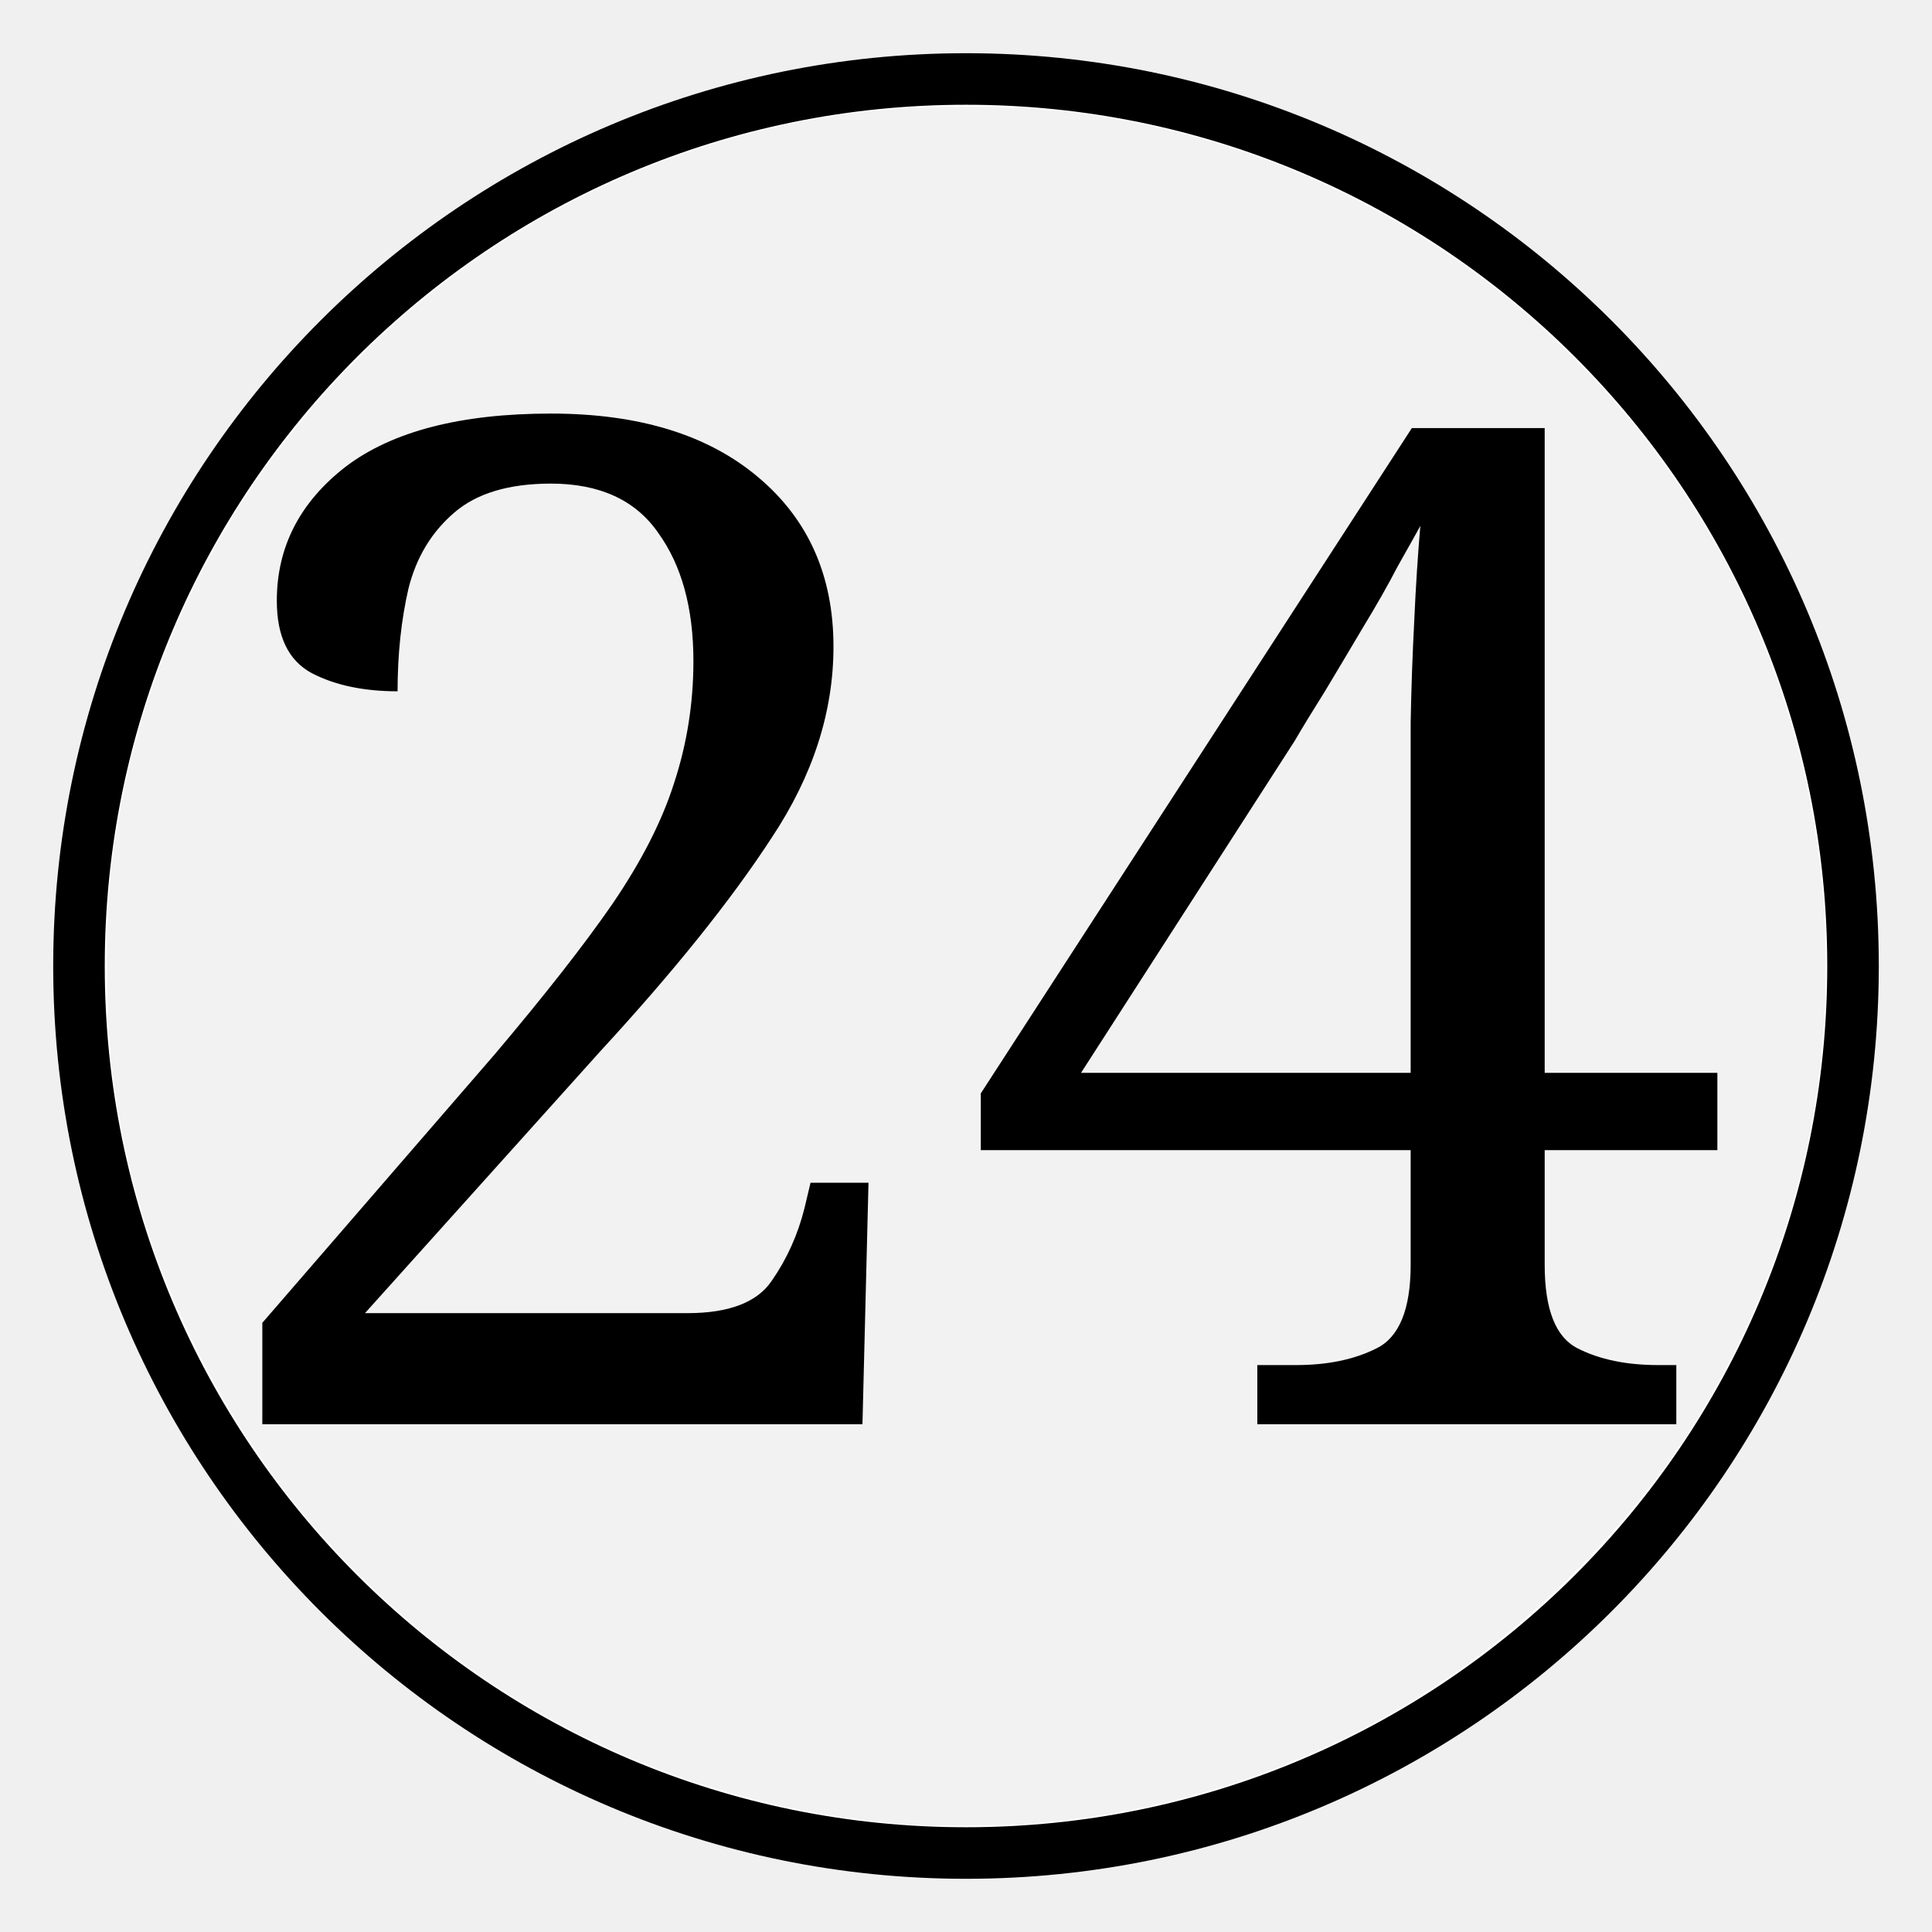
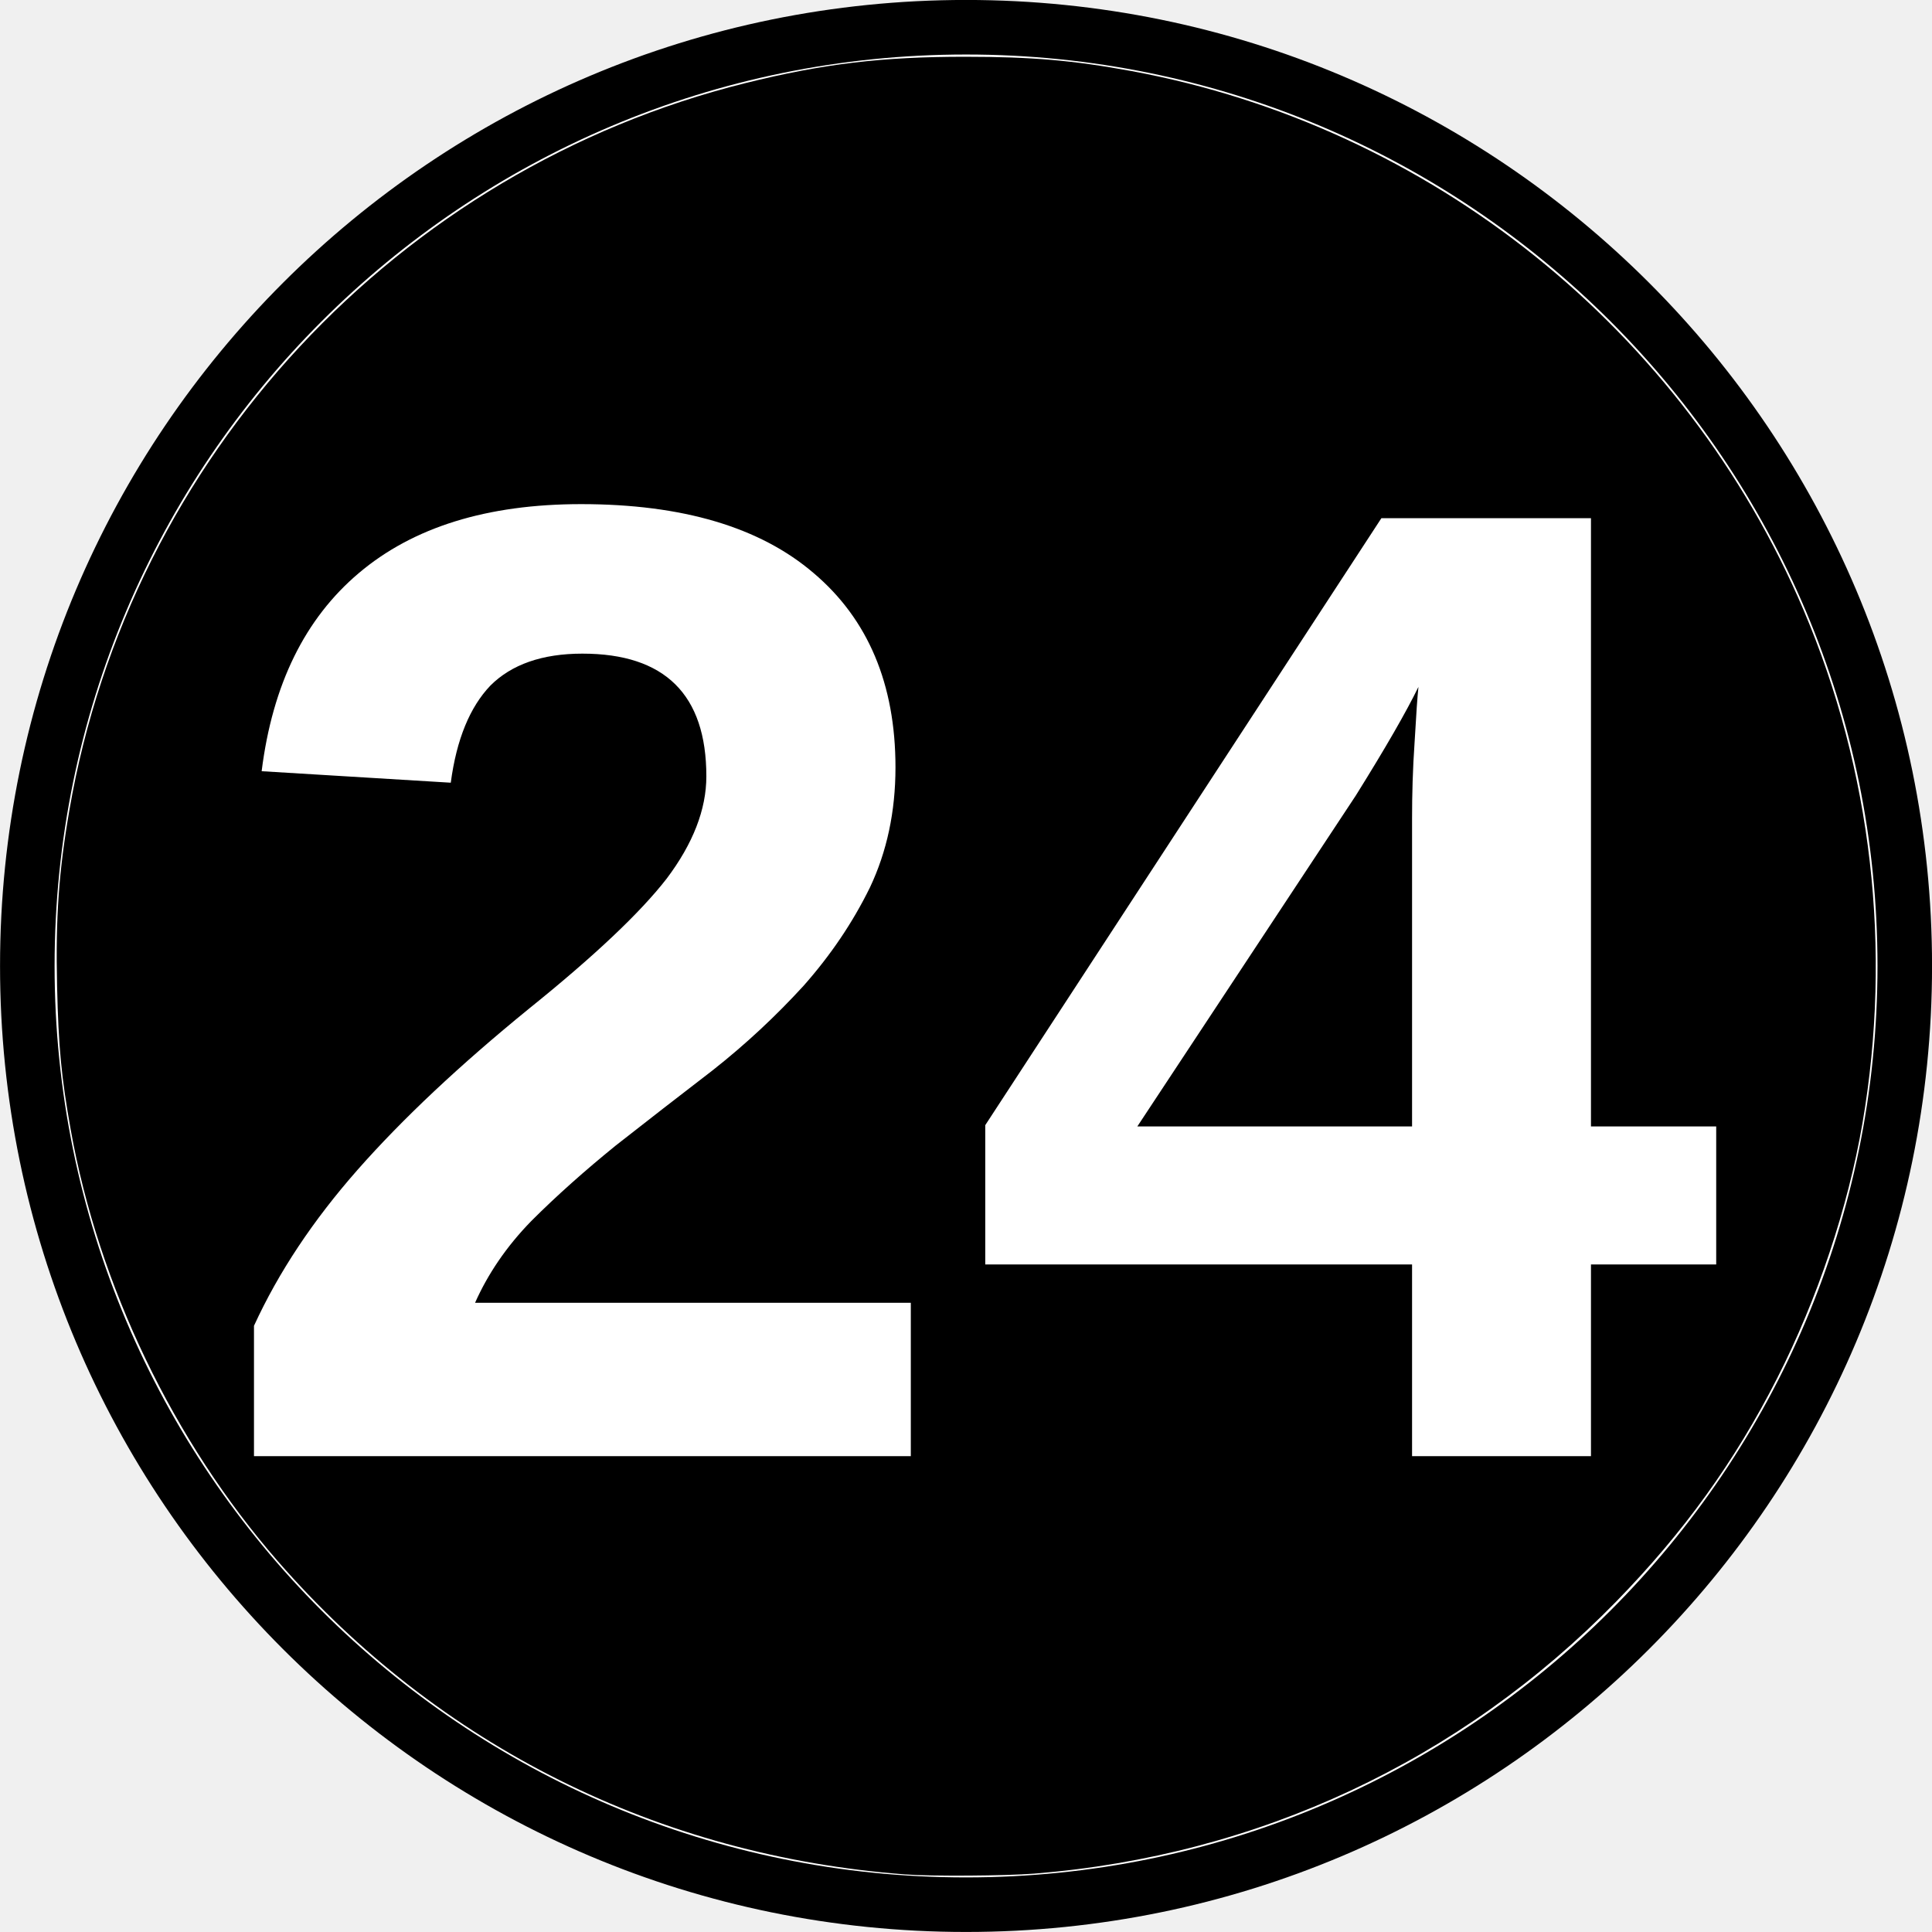
- <svg xmlns="http://www.w3.org/2000/svg" width="48" height="48" version="1.1" viewBox="-12.5 -12.5 25 25">
-   <path d="M-11.478 0c0-6.342 5.14-11.478 11.478-11.478 6.339 0 11.478 5.136 11.478 11.478S6.338 11.478 0 11.478c-6.339 0-11.478-5.136-11.478-11.478z" fill="#fff" stroke="#000" stroke-miterlimit="10" stroke-width=".667" />
-   <path transform="matrix(.52083 0 0 .52083 -12.5 -12.5)" d="m22.577 45.326c-5.787-0.436-10.954-3.015-14.735-7.355-2.449-2.81-4.207-6.473-4.86-10.125-0.222-1.24-0.287-1.934-0.32-3.376-0.036-1.608 0.039-2.68 0.29-4.136 1.425-8.28 7.706-15.033 15.87-17.063 1.82-0.452 3.216-0.62 5.167-0.619 1.556 6.054e-4 2.527 0.085 3.897 0.337 7.017 1.293 12.981 6.076 15.777 12.651 1.601 3.766 2.084 7.967 1.385 12.047-0.34 1.983-1.059 4.133-2.003 5.988-0.997 1.96-2.194 3.62-3.777 5.241-3.653 3.741-8.421 5.971-13.663 6.39-0.67 0.054-2.424 0.065-3.027 0.019z" fill="#f2f2f2" stroke-width=".056" />
-   <text x="-10.214" y="5.929" font-family="Cambria" font-size="16.667px" stroke-width=".521" style="line-height:1.25" xml:space="preserve">
-     <tspan x="-10.214" y="5.929" font-size="18.056px" stroke-width=".521">24</tspan>
+ <svg xmlns="http://www.w3.org/2000/svg" width="45.356" height="45.356" version="1.1" viewBox="-12.5 -12.5 23.623 23.623">
+   <path d="m-12.166-0.689c0-6.342 5.14-11.478 11.478-11.478 6.339 0 11.478 5.136 11.478 11.478s-5.14 11.478-11.478 11.478c-6.339 0-11.478-5.136-11.478-11.478z" fill="#fff" stroke="#000" stroke-miterlimit="10" stroke-width=".667" />
+   <path d="m-1.43 10.419c-3.014-0.227-5.705-1.57-7.674-3.831-1.275-1.464-2.191-3.371-2.531-5.273-0.115-0.646-0.15-1.007-0.167-1.758-0.019-0.837 0.02-1.396 0.151-2.154 0.742-4.313 4.014-7.83 8.266-8.887 0.948-0.236 1.675-0.323 2.691-0.322 0.811 3.15e-4 1.316 0.044 2.029 0.175 3.655 0.674 6.761 3.164 8.217 6.589 0.834 1.961 1.085 4.149 0.721 6.274-0.177 1.033-0.551 2.152-1.043 3.119-0.519 1.021-1.143 1.885-1.967 2.73-1.903 1.948-4.386 3.11-7.116 3.328-0.349 0.028-1.263 0.034-1.577 0.01z" stroke-width=".029" />
+   <text x="-9.974" y="5.301" fill="#ffffff" font-family="Arial" font-size="16.667px" font-weight="bold" stroke-width=".521" style="line-height:1.25" xml:space="preserve">
+     <tspan x="-9.974" y="5.301" fill="#ffffff" font-family="Arial" font-size="16.667px" font-weight="bold" stroke-width=".521">24</tspan>
  </text>
</svg>
